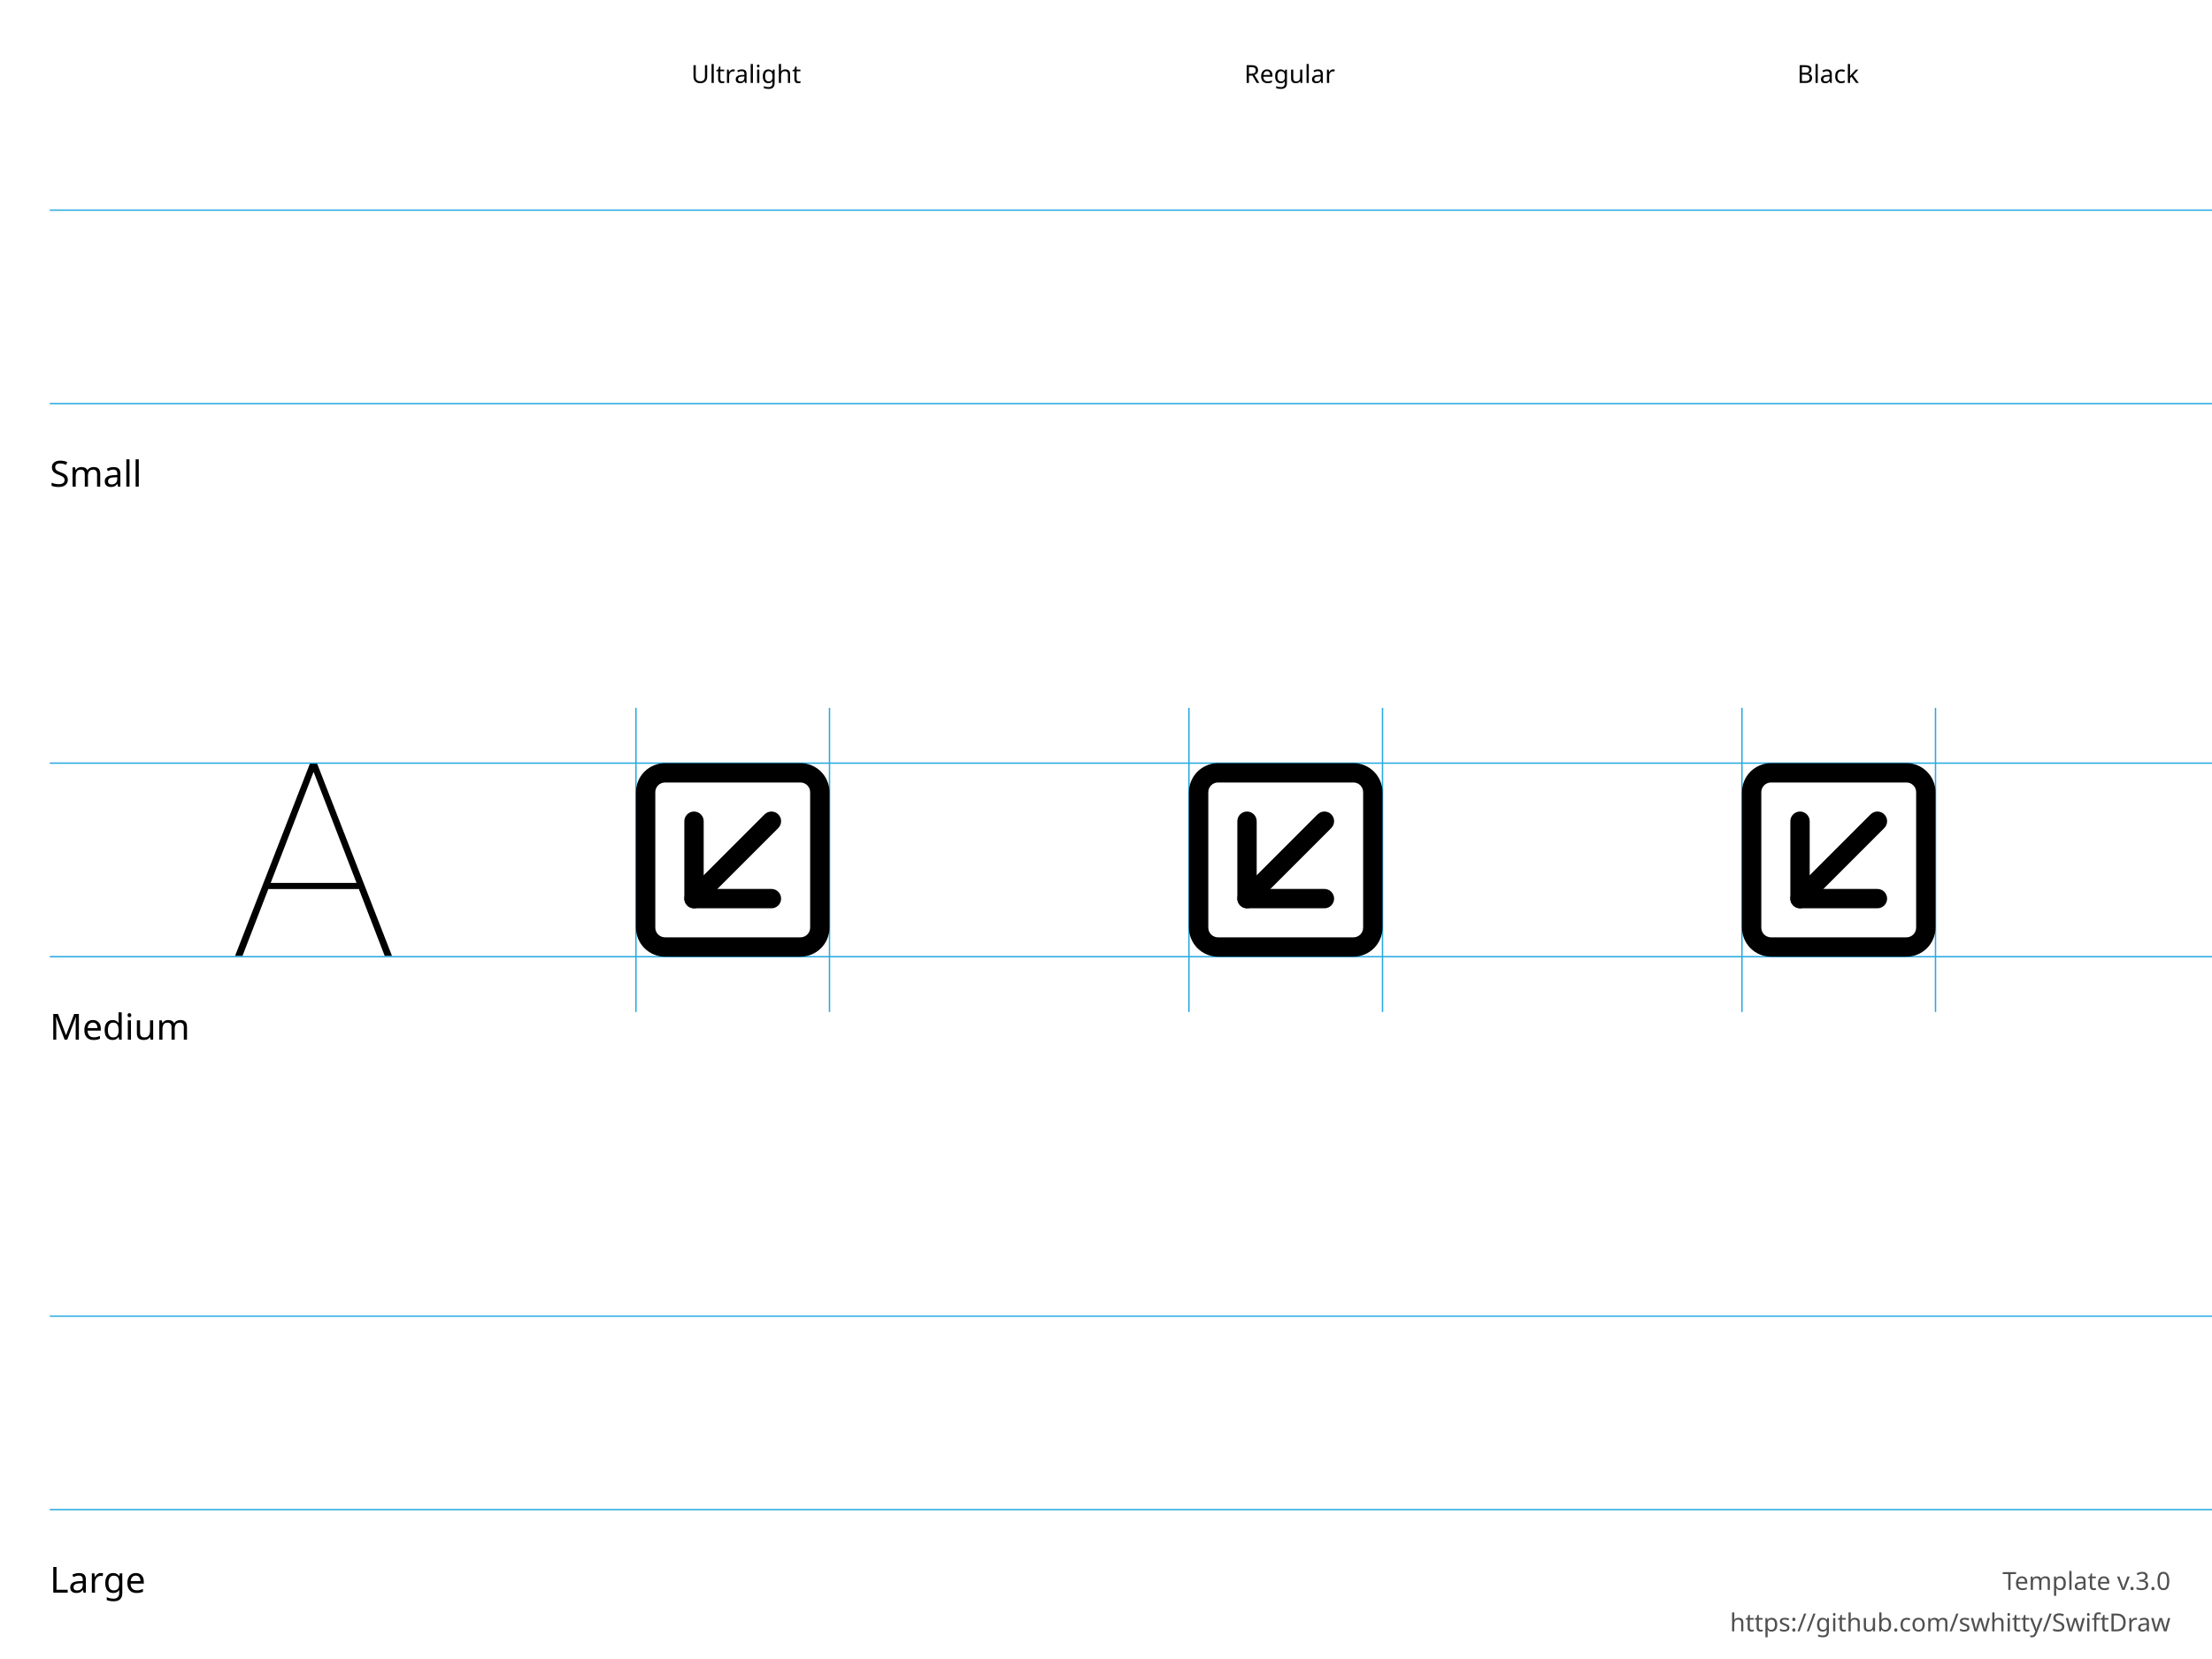
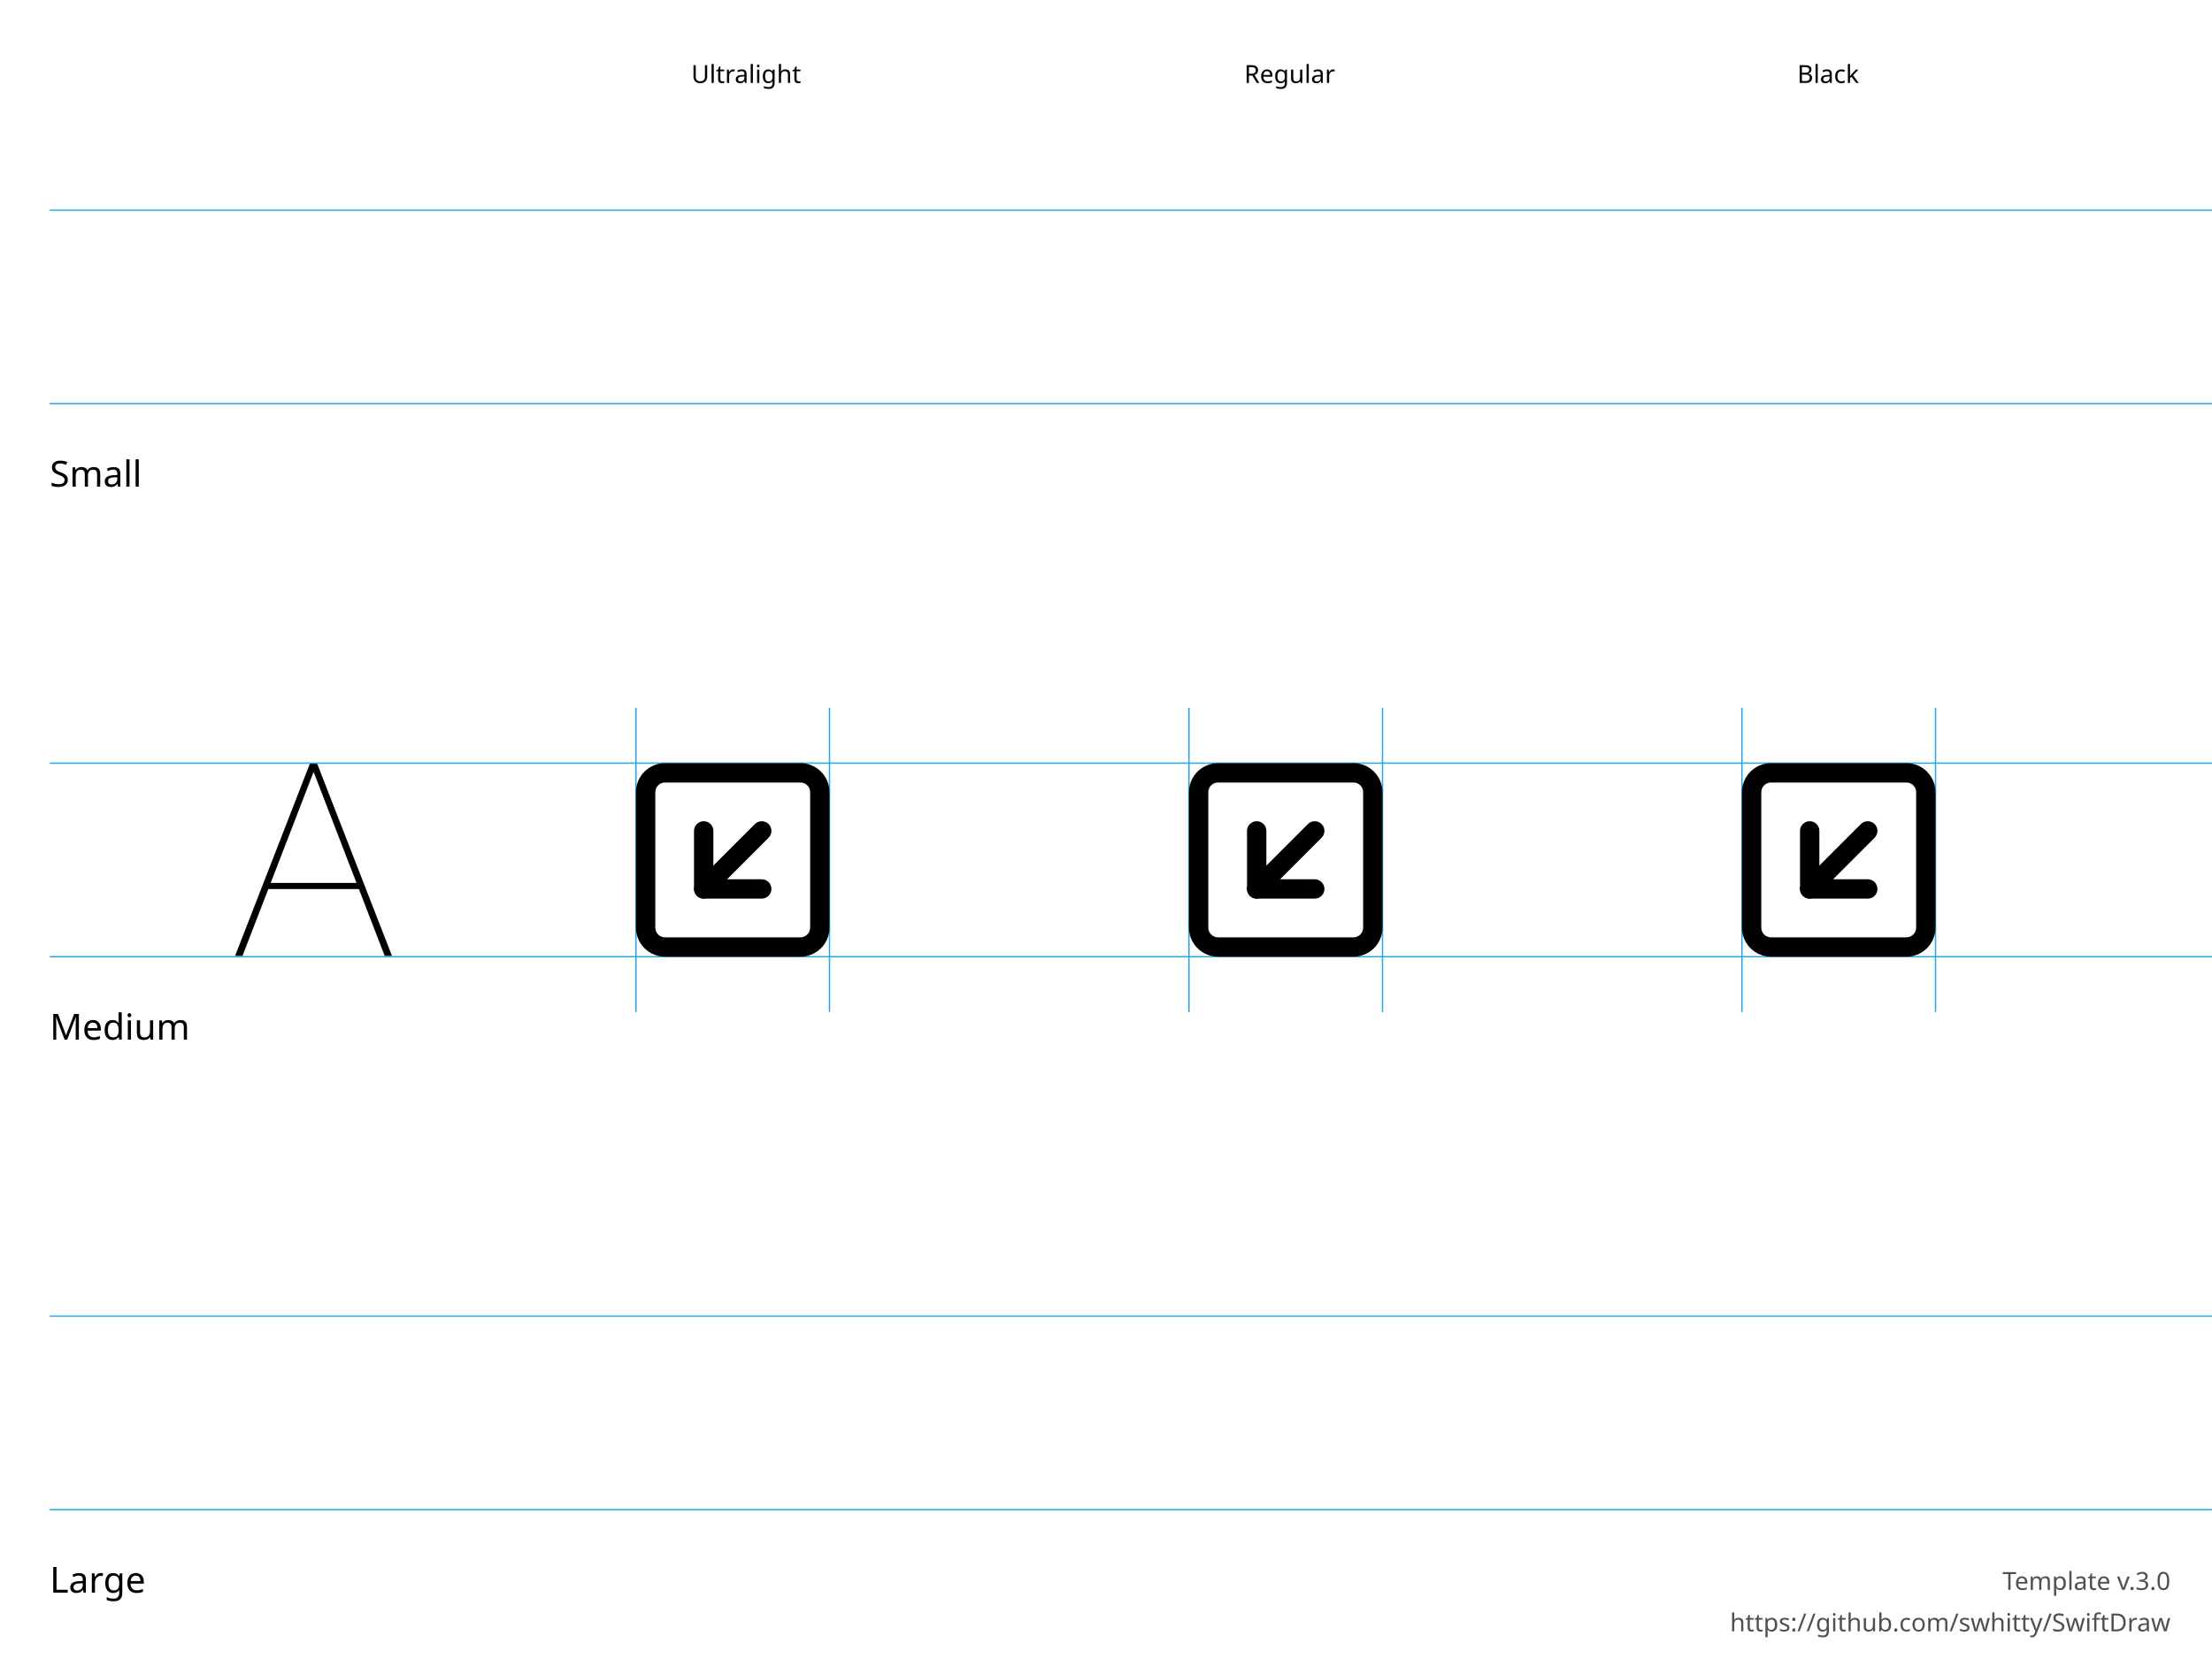
<svg xmlns="http://www.w3.org/2000/svg" height="600" width="800">
  <g id="Notes" font-family="LucidaGrande, 'Lucida Grande', sans-serif" font-size="13">
    <rect fill="white" height="600.0" width="800.0" x="0.0" y="0.0" />
    <g font-size="13">
      <text x="18.0" y="176.0">Small</text>
      <text x="18.0" y="376.0">Medium</text>
      <text x="18.0" y="576.0">Large</text>
    </g>
    <g font-size="9">
      <text x="250.0" y="30.0">Ultralight</text>
      <text x="450.0" y="30.0">Regular</text>
      <text x="650.0" y="30.0">Black</text>
      <text id="template-version" fill="#505050" text-anchor="end" x="785.0" y="575.0">Template v.3.0</text>
      <a href="https://github.com/swhitty/SwiftDraw">
        <text fill="#505050" text-anchor="end" x="785.0" y="590.0">https://github.com/swhitty/SwiftDraw</text>
      </a>
    </g>
  </g>
  <g id="Guides" stroke="rgb(39, 170, 225)" stroke-width="0.5">
    <path id="Capline-S" d="M18,76 l800,0" />
    <path id="H-reference" d="M85,145.755 L87.685,145.755 L113.369,79.287 L114.052,79.287 L114.052,76 L112.148,76 L85,145.755 Z M95.693,121.536 L130.996,121.536 L130.263,119.313 L96.474,119.313 L95.693,121.536 Z M139.15,145.755 L141.787,145.755 L114.638,76 L113.466,76 L113.466,79.287 L139.15,145.755 Z" stroke="none" transform="translate(0,200)" />
    <path id="Baseline-S" d="M18,146 l800,0" />
    <path id="left-margin-Ultralight-M" d="M230,256 l0,110" />
    <path id="right-margin-Ultralight-M" d="M300,256 l0,110" />
    <path id="left-margin-Regular-M" d="M430,256 l0,110" />
    <path id="right-margin-Regular-M" d="M500,256 l0,110" />
    <path id="left-margin-Black-M" d="M630,256 l0,110" />
    <path id="right-margin-Black-M" d="M700,256 l0,110" />
    <path id="Capline-M" d="M18,276 l800,0" />
    <path id="Baseline-M" d="M18,346 l800,0" />
    <path id="Capline-L" d="M18,476 l800,0" />
    <path id="Baseline-L" d="M18,546 l800,0" />
  </g>
  <g id="Symbols">
    <g id="Ultralight-M" transform="translate(0,200)">
+       <path d="M275.5,118 L254.5,118 L256.975,123.975 L277.975,102.975 C279.342,101.608 279.342,99.392 277.975,98.025 C276.608,96.658 274.392,96.658 273.025,98.025 L252.025,119.025 C249.82,121.23 251.382,125 254.5,125 L275.5,125 C277.433,125 279,123.433 279,121.5 C279,119.567 277.433,118 275.5,118 Z" />
+       <path d="M258,121.5 L258,100.5 C258,98.567 256.433,97 254.5,97 C252.567,97 251,98.567 251,100.5 L251,121.5 C251,123.433 252.567,125 254.5,125 C256.433,125 258,123.433 258,121.5 Z" />
      <path d="M293,111 L293,135.5 C293,136.428 292.631,137.318 291.975,137.975 C291.318,138.631 290.428,139 289.5,139 L240.5,139 C239.572,139 238.682,138.631 238.025,137.975 C237.369,137.318 237,136.428 237,135.5 L237,86.5 C237,85.572 237.369,84.682 238.025,84.025 C238.682,83.369 239.572,83 240.5,83 L289.5,83 C290.428,83 291.318,83.369 291.975,84.025 C292.631,84.682 293,85.572 293,86.5 L293,111 Z M300,111 L300,86.5 C300,83.715 298.894,81.045 296.925,79.075 C294.956,77.106 292.285,76 289.5,76 L240.5,76 C237.715,76 235.045,77.106 233.075,79.075 C231.106,81.045 230,83.715 230,86.5 L230,135.5 C230,138.285 231.106,140.955 233.075,142.925 C235.045,144.894 237.715,146 240.5,146 L289.5,146 C292.285,146 294.955,144.894 296.925,142.925 C298.894,140.955 300,138.285 300,135.5 L300,111 Z" />
-       <path d="M276.525,94.525 L248.525,122.525 C247.158,123.892 247.158,126.108 248.525,127.475 C249.892,128.842 252.108,128.842 253.475,127.475 L281.475,99.475 C282.842,98.108 282.842,95.892 281.475,94.525 C280.108,93.158 277.892,93.158 276.525,94.525 Z" />
-       <path d="M279,121.5 L251,121.5 L254.5,125 L254.5,97 C254.5,95.067 252.933,93.5 251,93.5 C249.067,93.5 247.5,95.067 247.5,97 L247.5,125 C247.5,126.933 249.067,128.5 251,128.5 L279,128.5 C280.933,128.5 282.5,126.933 282.5,125 C282.5,123.067 280.933,121.5 279,121.5 Z" />
    </g>
    <g id="Regular-M" transform="translate(0,200)">
+       <path d="M475.5,118 L454.5,118 L456.975,123.975 L477.975,102.975 C479.342,101.608 479.342,99.392 477.975,98.025 C476.608,96.658 474.392,96.658 473.025,98.025 L452.025,119.025 C449.82,121.23 451.382,125 454.5,125 L475.5,125 C477.433,125 479,123.433 479,121.5 C479,119.567 477.433,118 475.5,118 Z" />
+       <path d="M458,121.5 L458,100.5 C458,98.567 456.433,97 454.5,97 C452.567,97 451,98.567 451,100.5 L451,121.5 C451,123.433 452.567,125 454.5,125 C456.433,125 458,123.433 458,121.5 Z" />
      <path d="M493,111 L493,135.5 C493,136.428 492.631,137.318 491.975,137.975 C491.318,138.631 490.428,139 489.5,139 L440.5,139 C439.572,139 438.682,138.631 438.025,137.975 C437.369,137.318 437,136.428 437,135.5 L437,86.5 C437,85.572 437.369,84.682 438.025,84.025 C438.682,83.369 439.572,83 440.5,83 L489.5,83 C490.428,83 491.318,83.369 491.975,84.025 C492.631,84.682 493,85.572 493,86.5 L493,111 Z M500,111 L500,86.5 C500,83.715 498.894,81.045 496.925,79.075 C494.956,77.106 492.285,76 489.5,76 L440.5,76 C437.715,76 435.045,77.106 433.075,79.075 C431.106,81.045 430,83.715 430,86.5 L430,135.5 C430,138.285 431.106,140.955 433.075,142.925 C435.045,144.894 437.715,146 440.5,146 L489.5,146 C492.285,146 494.955,144.894 496.925,142.925 C498.894,140.955 500,138.285 500,135.5 L500,111 Z" />
-       <path d="M476.525,94.525 L448.525,122.525 C447.158,123.892 447.158,126.108 448.525,127.475 C449.892,128.842 452.108,128.842 453.475,127.475 L481.475,99.475 C482.842,98.108 482.842,95.892 481.475,94.525 C480.108,93.158 477.892,93.158 476.525,94.525 Z" />
-       <path d="M479,121.5 L451,121.5 L454.5,125 L454.5,97 C454.5,95.067 452.933,93.5 451,93.5 C449.067,93.5 447.5,95.067 447.5,97 L447.5,125 C447.5,126.933 449.067,128.5 451,128.5 L479,128.5 C480.933,128.5 482.5,126.933 482.5,125 C482.5,123.067 480.933,121.5 479,121.5 Z" />
    </g>
    <g id="Black-M" transform="translate(0,200)">
+       <path d="M675.5,118 L654.5,118 L656.975,123.975 L677.975,102.975 C679.342,101.608 679.342,99.392 677.975,98.025 C676.608,96.658 674.392,96.658 673.025,98.025 L652.025,119.025 C649.82,121.23 651.382,125 654.5,125 L675.5,125 C677.433,125 679,123.433 679,121.5 C679,119.567 677.433,118 675.5,118 Z" />
+       <path d="M658,121.5 L658,100.5 C658,98.567 656.433,97 654.5,97 C652.567,97 651,98.567 651,100.5 L651,121.5 C651,123.433 652.567,125 654.5,125 C656.433,125 658,123.433 658,121.5 Z" />
      <path d="M693,111 L693,135.5 C693,136.428 692.631,137.318 691.975,137.975 C691.318,138.631 690.428,139 689.5,139 L640.5,139 C639.572,139 638.682,138.631 638.025,137.975 C637.369,137.318 637,136.428 637,135.5 L637,86.5 C637,85.572 637.369,84.682 638.025,84.025 C638.682,83.369 639.572,83 640.5,83 L689.5,83 C690.428,83 691.318,83.369 691.975,84.025 C692.631,84.682 693,85.572 693,86.5 L693,111 Z M700,111 L700,86.5 C700,83.715 698.894,81.045 696.925,79.075 C694.956,77.106 692.285,76 689.5,76 L640.5,76 C637.715,76 635.044,77.106 633.075,79.075 C631.106,81.045 630,83.715 630,86.5 L630,135.5 C630,138.285 631.106,140.955 633.075,142.925 C635.044,144.894 637.715,146 640.5,146 L689.5,146 C692.285,146 694.956,144.894 696.925,142.925 C698.894,140.955 700,138.285 700,135.5 L700,111 Z" />
-       <path d="M676.525,94.525 L648.525,122.525 C647.158,123.892 647.158,126.108 648.525,127.475 C649.892,128.842 652.108,128.842 653.475,127.475 L681.475,99.475 C682.842,98.108 682.842,95.892 681.475,94.525 C680.108,93.158 677.892,93.158 676.525,94.525 Z" />
-       <path d="M679,121.5 L651,121.5 L654.5,125 L654.5,97 C654.5,95.067 652.933,93.5 651,93.5 C649.067,93.5 647.5,95.067 647.5,97 L647.5,125 C647.5,126.933 649.067,128.5 651,128.5 L679,128.5 C680.933,128.5 682.5,126.933 682.5,125 C682.5,123.067 680.933,121.5 679,121.5 Z" />
    </g>
  </g>
</svg>
